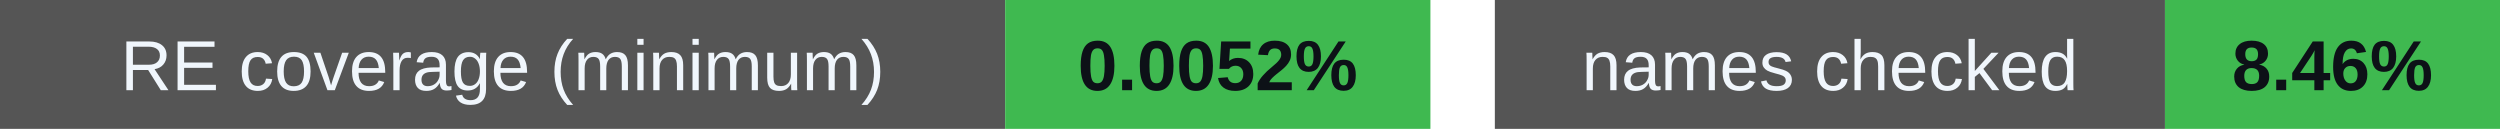
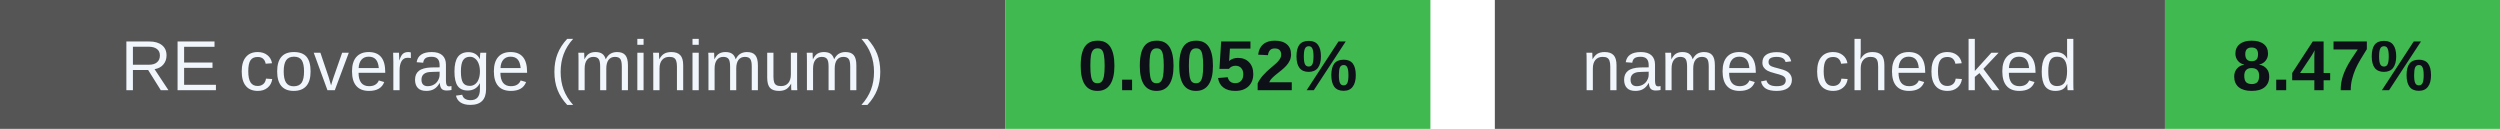
<svg xmlns="http://www.w3.org/2000/svg" width="388" height="20" viewBox="0 0 388 20" role="img" aria-labelledby="badges-title badges-desc">
  <g font-family="-apple-system,BlinkMacSystemFont,Segoe UI,Arial,sans-serif" font-size="11">
    <rect x="0" y="0" width="156" height="20" rx="0" fill="#555" />
    <rect x="156" y="0" width="66" height="20" rx="0" fill="#3fb950" />
    <text x="78.0" y="14" font-size="11" font-weight="500" fill="#f0f6fc" text-anchor="middle">RE coverage (minimum)</text>
    <text x="189.0" y="14" font-size="11" font-weight="700" fill="#0d1117" text-anchor="middle">0.0052%</text>
    <rect x="232" y="0" width="104" height="20" rx="0" fill="#555" />
    <rect x="336" y="0" width="52" height="20" rx="0" fill="#3fb950" />
    <text x="284.0" y="14" font-size="11" font-weight="500" fill="#f0f6fc" text-anchor="middle">names checked</text>
-     <text x="362.0" y="14" font-size="11" font-weight="700" fill="#0d1117" text-anchor="middle">8.46%</text>
+     <text x="362.0" y="14" font-size="11" font-weight="700" fill="#0d1117" text-anchor="middle">8.47%</text>
  </g>
</svg>
